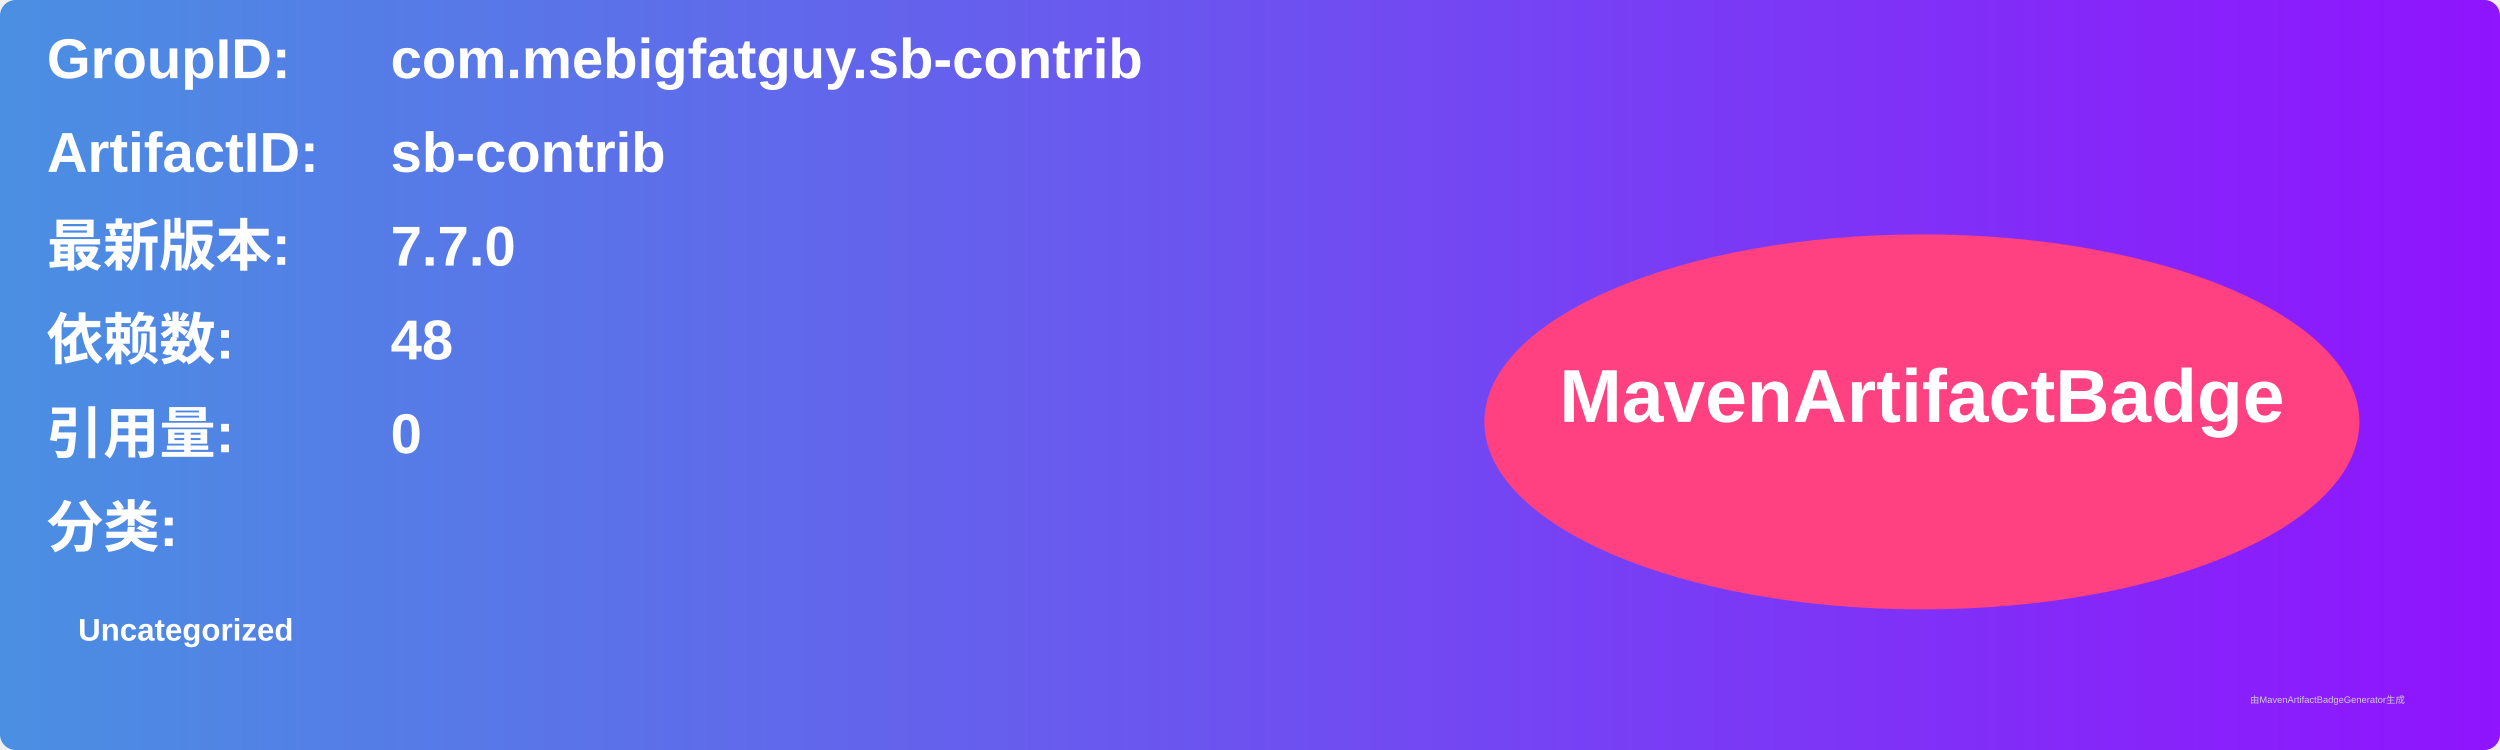
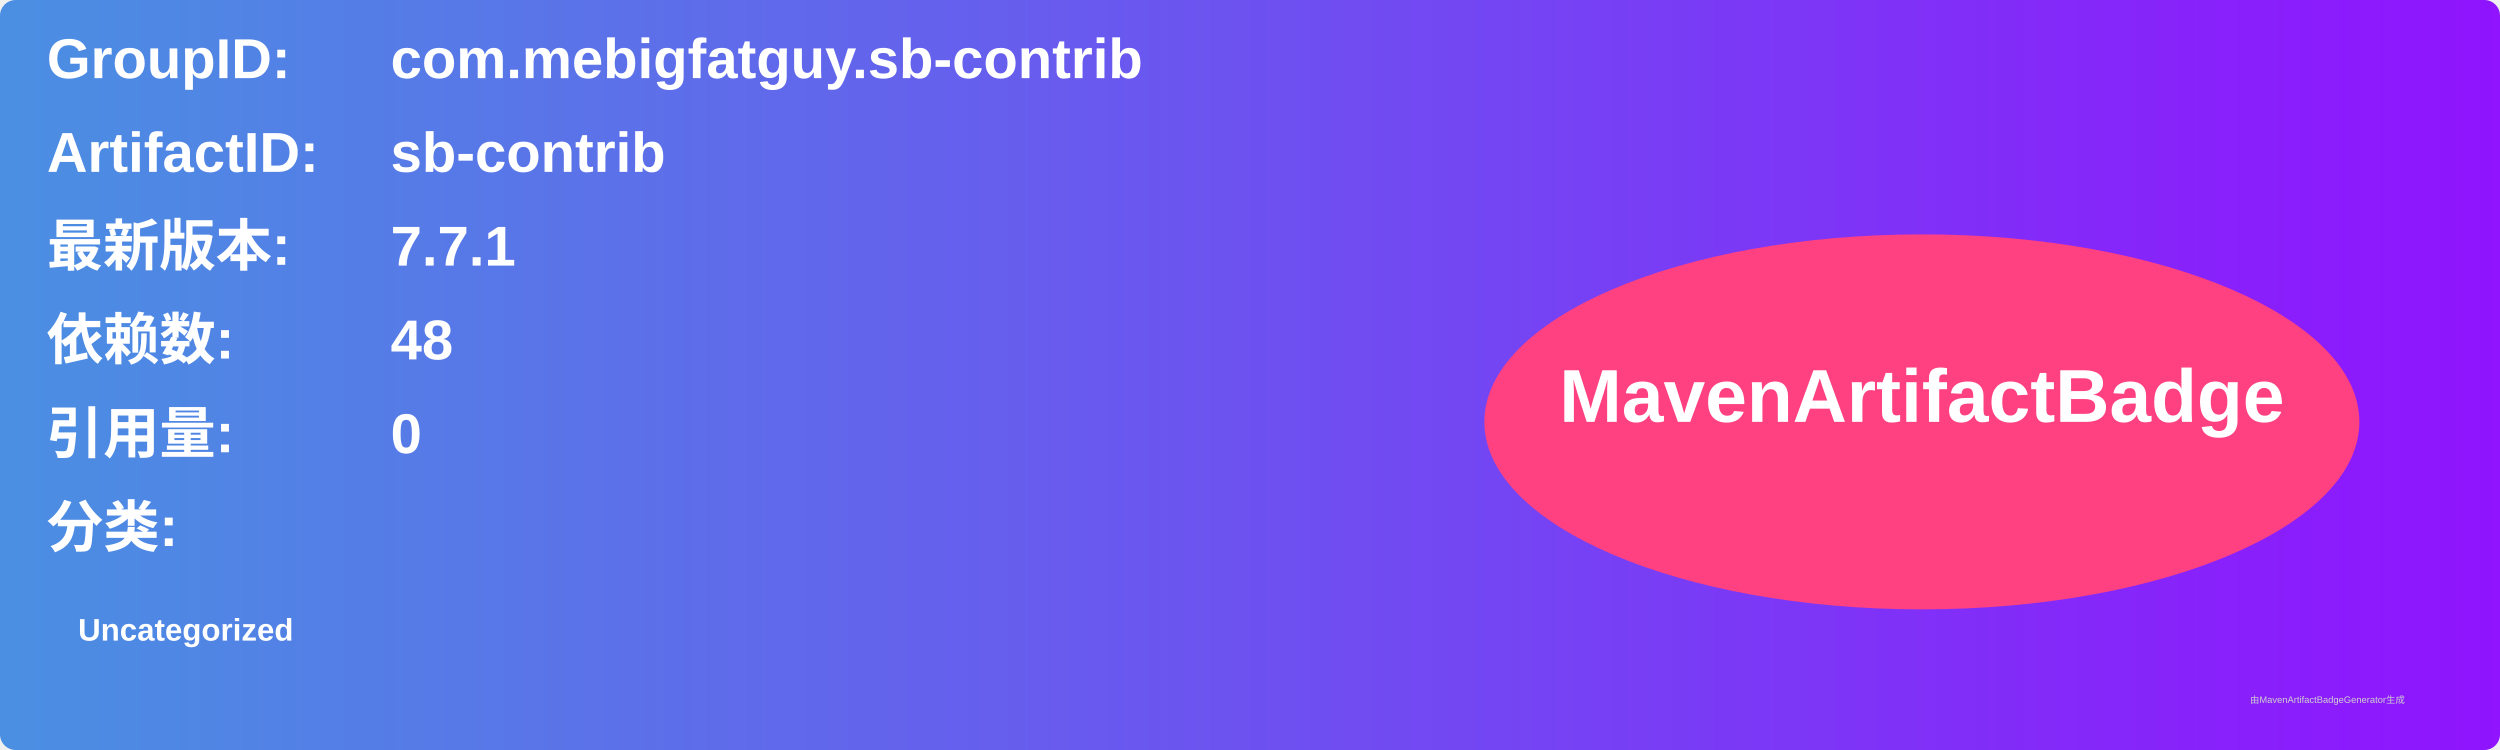
<svg xmlns="http://www.w3.org/2000/svg" width="800" height="240" viewBox="0 0 800 240">
  <linearGradient id="grad" x1="0%" y1="0%" x2="100%" y2="0%">
    <stop offset="0%" stop-color="#4a90e2" />
    <stop offset="100%" stop-color="#9013fe" />
  </linearGradient>
  <rect width="100%" height="100%" rx="5" ry="5" fill="url(#grad)" />
  <g transform="translate(15, 15)">
    <text x="0" y="10" font-family="Arial" font-size="18" fill="white" font-weight="bold" width="260">GroupID:</text>
    <text x="110" y="10" font-family="Arial" font-size="18" fill="white" font-weight="bold" width="460">com.mebigfatguy.sb-contrib</text>
    <text x="0" y="40" font-family="Arial" font-size="18" fill="white" font-weight="bold" width="260">ArtifactID:</text>
    <text x="110" y="40" font-family="Arial" font-size="18" fill="white" font-weight="bold" width="460">sb-contrib</text>
    <text x="0" y="70" font-family="Arial" font-size="18" fill="white" font-weight="bold">最新版本:</text>
    <text x="110" y="70" font-family="Arial" font-size="18" fill="white" font-weight="bold">
-       <tspan font-weight="bold">7.7.0</tspan>
+       <tspan font-weight="bold">7.7.1</tspan>
    </text>
    <text x="0" y="100" font-family="Arial" font-size="18" fill="white" font-weight="bold">依赖数: </text>
    <text x="110" y="100" font-family="Arial" font-size="18" fill="white">
      <tspan font-weight="bold">48</tspan>
    </text>
    <text x="0" y="130" font-family="Arial" font-size="18" fill="white" font-weight="bold">引用量: </text>
    <text x="110" y="130" font-family="Arial" font-size="18" fill="white">
      <tspan font-weight="bold">0</tspan>
    </text>
    <text x="0" y="160" font-family="Arial" font-size="18" fill="white" font-weight="bold">分类:</text>
    <text x="10" y="190" font-family="Arial" font-size="10" fill="white">
      <tspan font-weight="bold">Uncategorized</tspan>
    </text>
    <ellipse cx="600" cy="120" rx="140" ry="60" fill="#ff4081" />
    <text x="600" y="120" text-anchor="middle" font-family="Arial" font-size="24" fill="white" font-weight="bold">MavenArtifactBadge</text>
  </g>
  <text x="720" y="225" font-family="Arial" font-size="3" fill="#d0d0d0">由MavenArtifactBadgeGenerator生成</text>
</svg>
